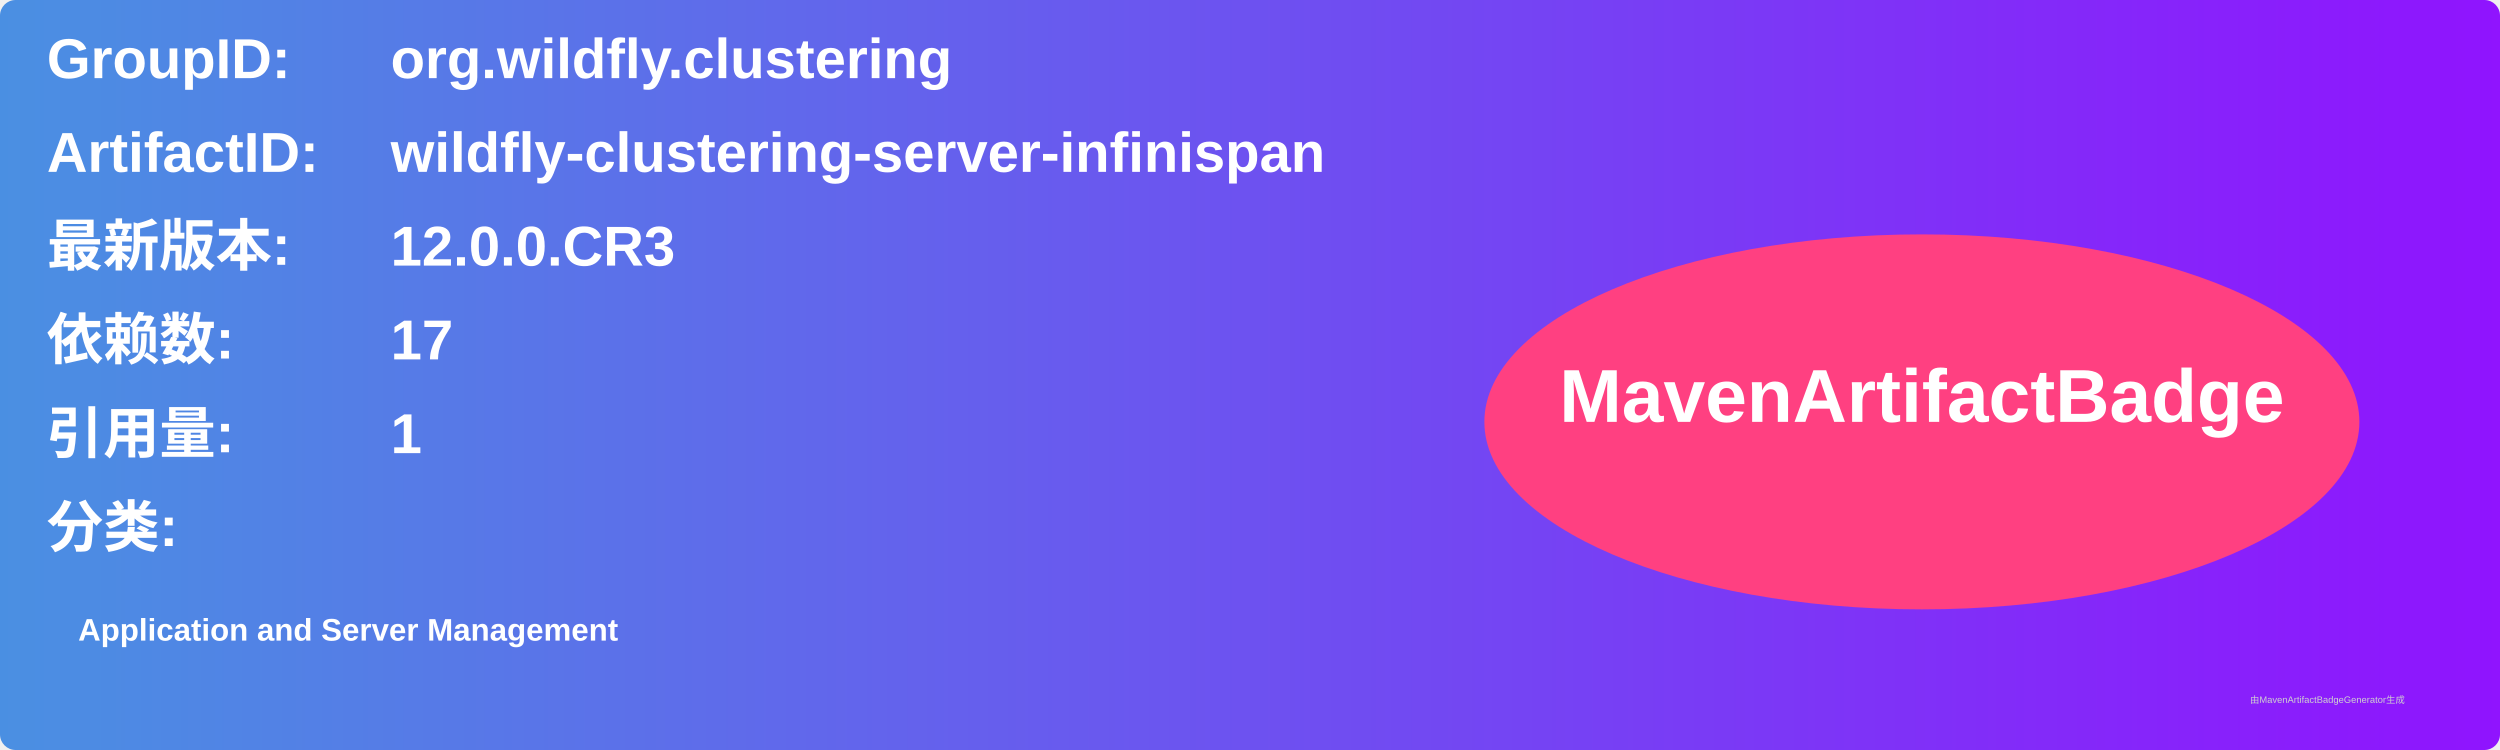
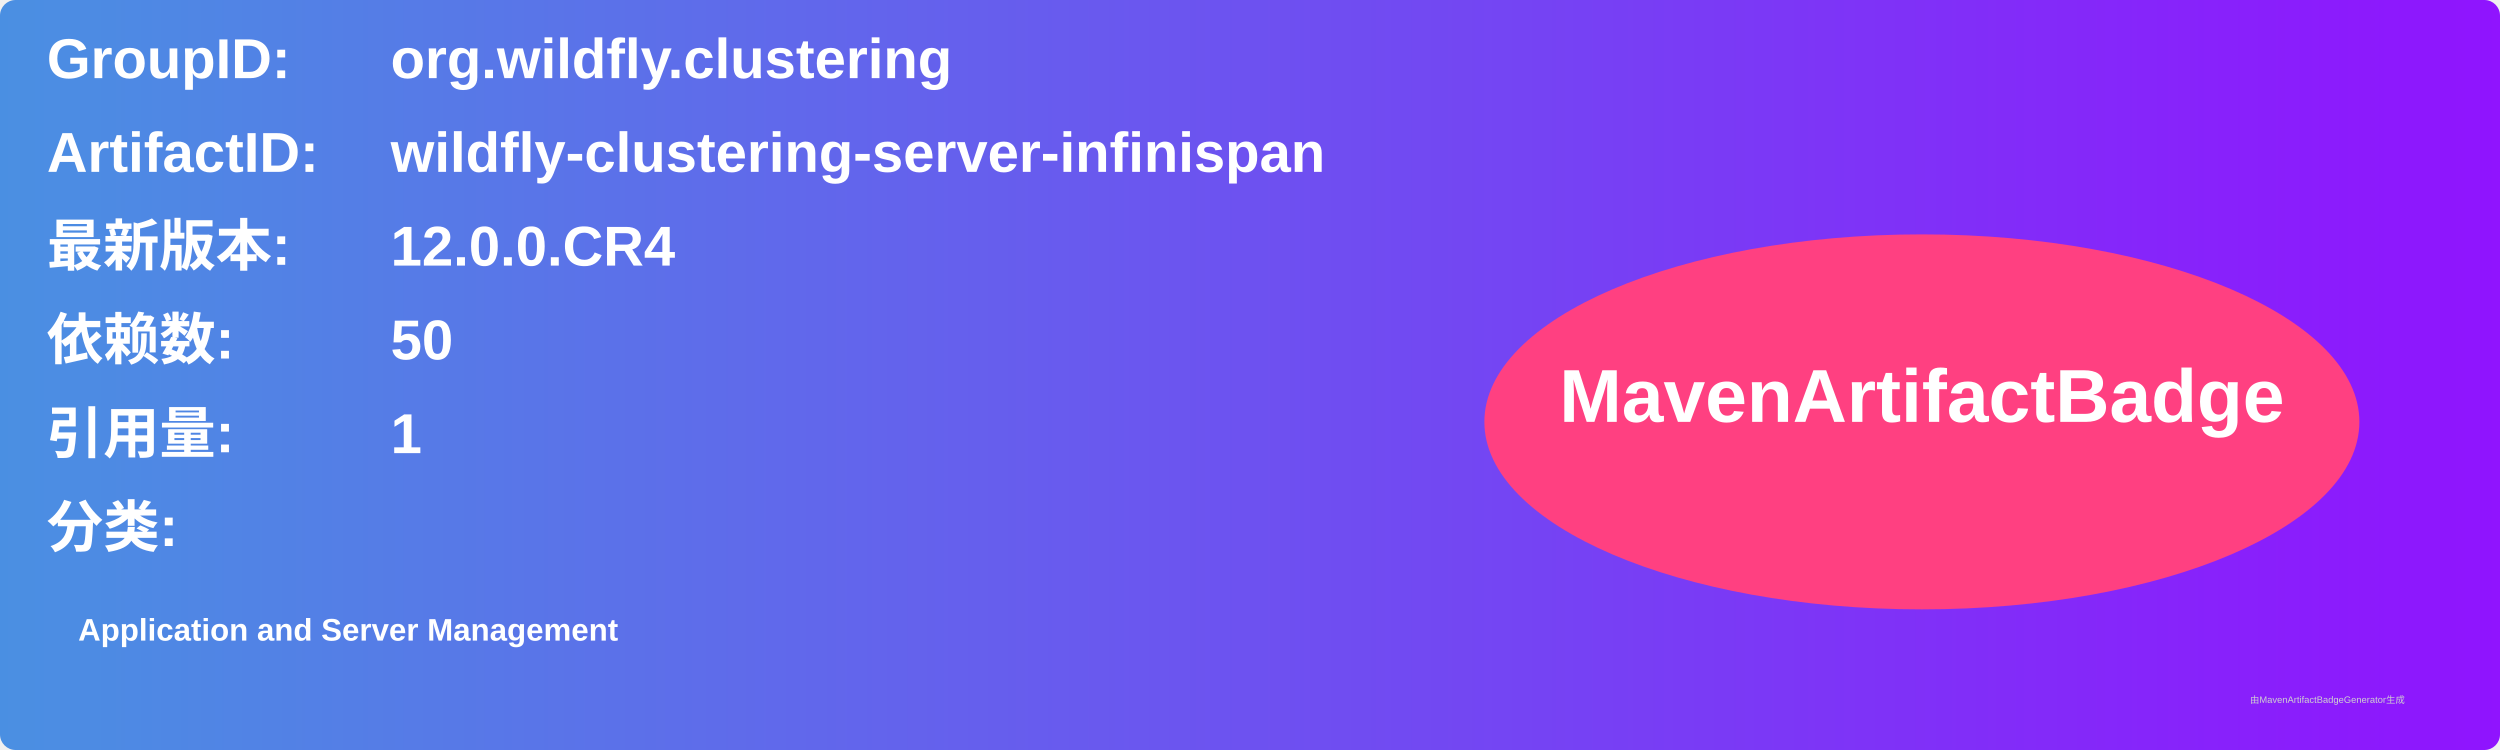
<svg xmlns="http://www.w3.org/2000/svg" width="800" height="240" viewBox="0 0 800 240">
  <linearGradient id="grad" x1="0%" y1="0%" x2="100%" y2="0%">
    <stop offset="0%" stop-color="#4a90e2" />
    <stop offset="100%" stop-color="#9013fe" />
  </linearGradient>
  <rect width="100%" height="100%" rx="5" ry="5" fill="url(#grad)" />
  <g transform="translate(15, 15)">
    <text x="0" y="10" font-family="Arial" font-size="18" fill="white" font-weight="bold" width="260">GroupID:</text>
    <text x="110" y="10" font-family="Arial" font-size="18" fill="white" font-weight="bold" width="460">org.wildfly.clustering</text>
    <text x="0" y="40" font-family="Arial" font-size="18" fill="white" font-weight="bold" width="260">ArtifactID:</text>
    <text x="110" y="40" font-family="Arial" font-size="18" fill="white" font-weight="bold" width="460">wildfly-clustering-server-infinispan</text>
    <text x="0" y="70" font-family="Arial" font-size="18" fill="white" font-weight="bold">最新版本:</text>
    <text x="110" y="70" font-family="Arial" font-size="18" fill="white" font-weight="bold">
-       <tspan font-weight="bold">12.0.0.CR3</tspan>
+       <tspan font-weight="bold">12.0.0.CR4</tspan>
    </text>
    <text x="0" y="100" font-family="Arial" font-size="18" fill="white" font-weight="bold">依赖数: </text>
    <text x="110" y="100" font-family="Arial" font-size="18" fill="white">
-       <tspan font-weight="bold">17</tspan>
+       <tspan font-weight="bold">50</tspan>
    </text>
    <text x="0" y="130" font-family="Arial" font-size="18" fill="white" font-weight="bold">引用量: </text>
    <text x="110" y="130" font-family="Arial" font-size="18" fill="white">
      <tspan font-weight="bold">1</tspan>
    </text>
    <text x="0" y="160" font-family="Arial" font-size="18" fill="white" font-weight="bold">分类:</text>
    <text x="10" y="190" font-family="Arial" font-size="10" fill="white">
      <tspan font-weight="bold">Application and Server Management</tspan>
    </text>
    <ellipse cx="600" cy="120" rx="140" ry="60" fill="#ff4081" />
    <text x="600" y="120" text-anchor="middle" font-family="Arial" font-size="24" fill="white" font-weight="bold">MavenArtifactBadge</text>
  </g>
  <text x="720" y="225" font-family="Arial" font-size="3" fill="#d0d0d0">由MavenArtifactBadgeGenerator生成</text>
</svg>
